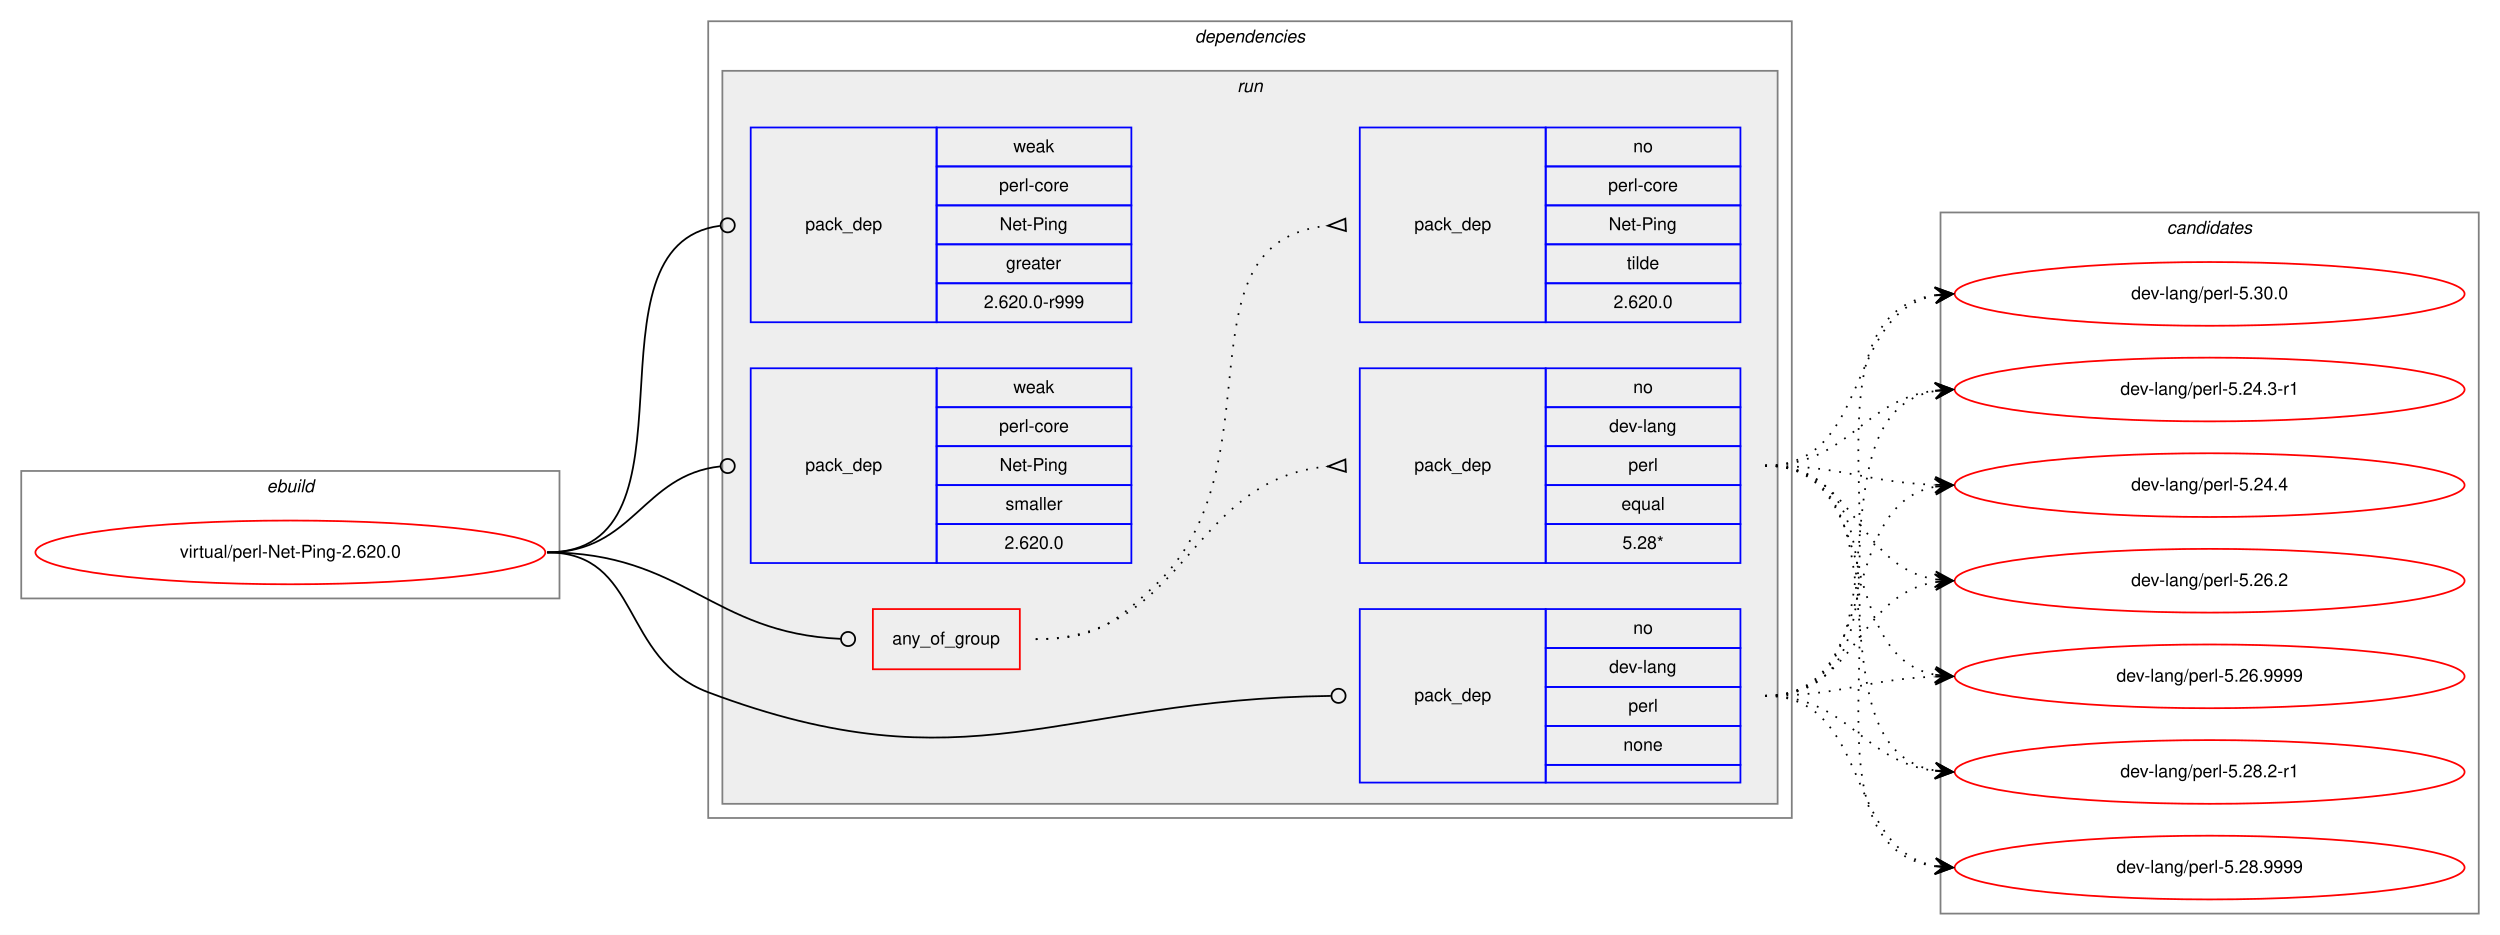
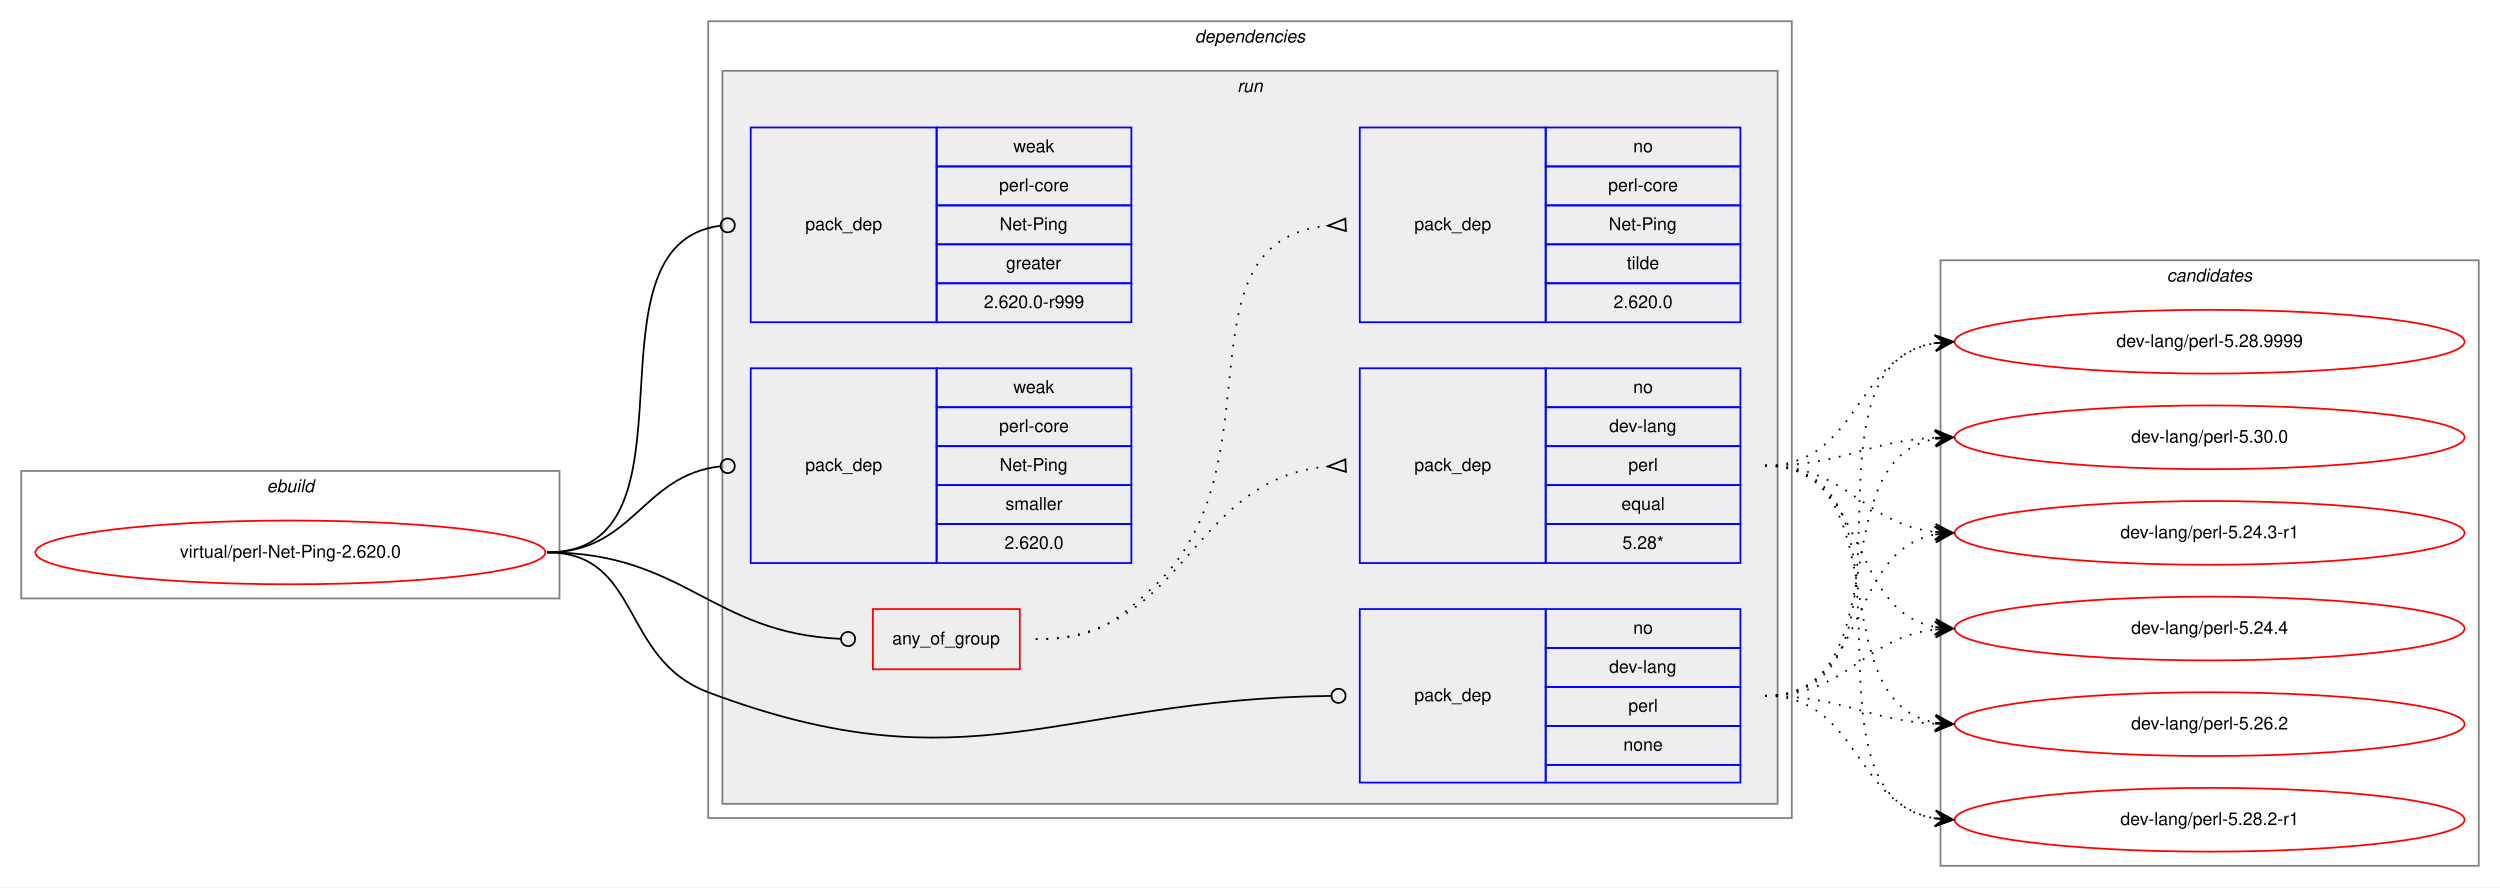
- <svg xmlns="http://www.w3.org/2000/svg" xmlns:xlink="http://www.w3.org/1999/xlink" width="1412pt" height="528pt" viewBox="0.00 0.00 1412.00 528.00">
-   <g id="graph0" class="graph" transform="scale(1 1) rotate(0) translate(4 524)">
-     <polygon fill="white" stroke="transparent" points="-4,4 -4,-524 1408,-524 1408,4 -4,4" />
+ <svg xmlns="http://www.w3.org/2000/svg" xmlns:xlink="http://www.w3.org/1999/xlink" width="1412pt" height="501pt" viewBox="0.00 0.00 1412.00 501.00">
+   <g id="graph0" class="graph" transform="scale(1 1) rotate(0) translate(4 497)">
+     <polygon fill="white" stroke="transparent" points="-4,4 -4,-497 1408,-497 1408,4 -4,4" />
    <g id="clust1" class="cluster">
-       <polygon fill="none" stroke="gray" points="8,-186 8,-258 312,-258 312,-186 8,-186" />
-       <text text-anchor="start" x="146.66" y="-246" font-family="Helvetica,sans-Serif" font-style="italic" font-size="10.00">ebuild</text>
+       <polygon fill="none" stroke="gray" points="8,-159 8,-231 312,-231 312,-159 8,-159" />
+       <text text-anchor="start" x="146.66" y="-219" font-family="Helvetica,sans-Serif" font-style="italic" font-size="10.00">ebuild</text>
    </g>
    <g id="clust2" class="cluster">
-       <polygon fill="none" stroke="gray" points="396,-62 396,-512 1008,-512 1008,-62 396,-62" />
-       <text text-anchor="start" x="670.88" y="-500" font-family="Helvetica,sans-Serif" font-style="italic" font-size="10.00">dependencies</text>
+       <polygon fill="none" stroke="gray" points="396,-35 396,-485 1008,-485 1008,-35 396,-35" />
+       <text text-anchor="start" x="670.88" y="-473" font-family="Helvetica,sans-Serif" font-style="italic" font-size="10.00">dependencies</text>
    </g>
    <g id="clust5" class="cluster">
-       <polygon fill="#eeeeee" stroke="gray" points="404,-70 404,-484 1000,-484 1000,-70 404,-70" />
-       <text text-anchor="start" x="694.78" y="-472" font-family="Helvetica,sans-Serif" font-style="italic" font-size="10.00">run</text>
+       <polygon fill="#eeeeee" stroke="gray" points="404,-43 404,-457 1000,-457 1000,-43 404,-43" />
+       <text text-anchor="start" x="694.78" y="-445" font-family="Helvetica,sans-Serif" font-style="italic" font-size="10.00">run</text>
    </g>
    <g id="clust12" class="cluster">
-       <polygon fill="none" stroke="gray" points="1092,-8 1092,-404 1396,-404 1396,-8 1092,-8" />
-       <text text-anchor="start" x="1219.82" y="-392" font-family="Helvetica,sans-Serif" font-style="italic" font-size="10.00">candidates</text>
+       <polygon fill="none" stroke="gray" points="1092,-8 1092,-350 1396,-350 1396,-8 1092,-8" />
+       <text text-anchor="start" x="1219.82" y="-338" font-family="Helvetica,sans-Serif" font-style="italic" font-size="10.00">candidates</text>
    </g>
    <g id="node1" class="node">
      <g id="a_node1">
        <a xlink:href="../virtual/perl-Net-Ping-2.620.0.svg" xlink:title="virtual/perl-Net-Ping-2.620.0">
-           <ellipse fill="none" stroke="red" cx="160" cy="-212" rx="144" ry="18" />
-           <text text-anchor="middle" x="160" y="-209" font-family="Helvetica,sans-Serif" font-size="10.00">virtual/perl-Net-Ping-2.620.0</text>
+           <ellipse fill="none" stroke="red" cx="160" cy="-185" rx="144" ry="18" />
+           <text text-anchor="middle" x="160" y="-182" font-family="Helvetica,sans-Serif" font-size="10.00">virtual/perl-Net-Ping-2.620.0</text>
        </a>
      </g>
    </g>
    <g id="node2" class="node">
-       <polygon fill="none" stroke="red" points="489,-146 489,-180 572,-180 572,-146 489,-146" />
-       <text text-anchor="start" x="499.93" y="-160" font-family="Helvetica,sans-Serif" font-size="10.00">any_of_group</text>
+       <polygon fill="none" stroke="red" points="489,-119 489,-153 572,-153 572,-119 489,-119" />
+       <text text-anchor="start" x="499.93" y="-133" font-family="Helvetica,sans-Serif" font-size="10.00">any_of_group</text>
    </g>
    <g id="edge3" class="edge">
-       <path fill="none" stroke="black" d="M305,-212C382.52,-212 397.64,-166.38 470.77,-163.18" />
-       <ellipse fill="none" stroke="black" cx="475" cy="-163.09" rx="4" ry="4" />
+       <path fill="none" stroke="black" d="M305,-185C382.52,-185 397.64,-139.38 470.77,-136.18" />
+       <ellipse fill="none" stroke="black" cx="475" cy="-136.09" rx="4" ry="4" />
    </g>
    <g id="node5" class="node">
-       <polygon fill="none" stroke="blue" points="764,-82 764,-180 869,-180 869,-82 764,-82" />
-       <text text-anchor="start" x="794.82" y="-128" font-family="Helvetica,sans-Serif" font-size="10.00">pack_dep</text>
-       <polygon fill="none" stroke="blue" points="869,-158 869,-180 979,-180 979,-158 869,-158" />
-       <text text-anchor="start" x="918.44" y="-166" font-family="Helvetica,sans-Serif" font-size="10.00">no</text>
-       <polygon fill="none" stroke="blue" points="869,-136 869,-158 979,-158 979,-136 869,-136" />
-       <text text-anchor="start" x="904.83" y="-144" font-family="Helvetica,sans-Serif" font-size="10.00">dev-lang</text>
-       <polygon fill="none" stroke="blue" points="869,-114 869,-136 979,-136 979,-114 869,-114" />
-       <text text-anchor="start" x="915.67" y="-122" font-family="Helvetica,sans-Serif" font-size="10.00">perl</text>
-       <polygon fill="none" stroke="blue" points="869,-92 869,-114 979,-114 979,-92 869,-92" />
-       <text text-anchor="start" x="912.88" y="-100" font-family="Helvetica,sans-Serif" font-size="10.00">none</text>
-       <polygon fill="none" stroke="blue" points="869,-82 869,-92 979,-92 979,-82 869,-82" />
+       <polygon fill="none" stroke="blue" points="764,-55 764,-153 869,-153 869,-55 764,-55" />
+       <text text-anchor="start" x="794.82" y="-101" font-family="Helvetica,sans-Serif" font-size="10.00">pack_dep</text>
+       <polygon fill="none" stroke="blue" points="869,-131 869,-153 979,-153 979,-131 869,-131" />
+       <text text-anchor="start" x="918.44" y="-139" font-family="Helvetica,sans-Serif" font-size="10.00">no</text>
+       <polygon fill="none" stroke="blue" points="869,-109 869,-131 979,-131 979,-109 869,-109" />
+       <text text-anchor="start" x="904.83" y="-117" font-family="Helvetica,sans-Serif" font-size="10.00">dev-lang</text>
+       <polygon fill="none" stroke="blue" points="869,-87 869,-109 979,-109 979,-87 869,-87" />
+       <text text-anchor="start" x="915.67" y="-95" font-family="Helvetica,sans-Serif" font-size="10.00">perl</text>
+       <polygon fill="none" stroke="blue" points="869,-65 869,-87 979,-87 979,-65 869,-65" />
+       <text text-anchor="start" x="912.88" y="-73" font-family="Helvetica,sans-Serif" font-size="10.00">none</text>
+       <polygon fill="none" stroke="blue" points="869,-55 869,-65 979,-65 979,-55 869,-55" />
    </g>
    <g id="edge4" class="edge">
-       <path fill="none" stroke="black" d="M305,-212C358.56,-212 345.88,-151.88 396,-133 543.1,-77.59 594.2,-129.12 747.66,-130.95" />
-       <ellipse fill="none" stroke="black" cx="752" cy="-130.98" rx="4" ry="4" />
+       <path fill="none" stroke="black" d="M305,-185C358.56,-185 345.88,-124.88 396,-106 543.1,-50.59 594.2,-102.12 747.66,-103.95" />
+       <ellipse fill="none" stroke="black" cx="752" cy="-103.98" rx="4" ry="4" />
    </g>
    <g id="node6" class="node">
-       <polygon fill="none" stroke="blue" points="420,-342 420,-452 525,-452 525,-342 420,-342" />
-       <text text-anchor="start" x="450.82" y="-394" font-family="Helvetica,sans-Serif" font-size="10.00">pack_dep</text>
-       <polygon fill="none" stroke="blue" points="525,-430 525,-452 635,-452 635,-430 525,-430" />
-       <text text-anchor="start" x="568.33" y="-438" font-family="Helvetica,sans-Serif" font-size="10.00">weak</text>
-       <polygon fill="none" stroke="blue" points="525,-408 525,-430 635,-430 635,-408 525,-408" />
-       <text text-anchor="start" x="560.28" y="-416" font-family="Helvetica,sans-Serif" font-size="10.00">perl-core</text>
-       <polygon fill="none" stroke="blue" points="525,-386 525,-408 635,-408 635,-386 525,-386" />
-       <text text-anchor="start" x="560.55" y="-394" font-family="Helvetica,sans-Serif" font-size="10.00">Net-Ping</text>
-       <polygon fill="none" stroke="blue" points="525,-364 525,-386 635,-386 635,-364 525,-364" />
-       <text text-anchor="start" x="564.16" y="-372" font-family="Helvetica,sans-Serif" font-size="10.00">greater</text>
-       <polygon fill="none" stroke="blue" points="525,-342 525,-364 635,-364 635,-342 525,-342" />
-       <text text-anchor="start" x="551.66" y="-350" font-family="Helvetica,sans-Serif" font-size="10.00">2.620.0-r999</text>
+       <polygon fill="none" stroke="blue" points="420,-315 420,-425 525,-425 525,-315 420,-315" />
+       <text text-anchor="start" x="450.82" y="-367" font-family="Helvetica,sans-Serif" font-size="10.00">pack_dep</text>
+       <polygon fill="none" stroke="blue" points="525,-403 525,-425 635,-425 635,-403 525,-403" />
+       <text text-anchor="start" x="568.33" y="-411" font-family="Helvetica,sans-Serif" font-size="10.00">weak</text>
+       <polygon fill="none" stroke="blue" points="525,-381 525,-403 635,-403 635,-381 525,-381" />
+       <text text-anchor="start" x="560.28" y="-389" font-family="Helvetica,sans-Serif" font-size="10.00">perl-core</text>
+       <polygon fill="none" stroke="blue" points="525,-359 525,-381 635,-381 635,-359 525,-359" />
+       <text text-anchor="start" x="560.55" y="-367" font-family="Helvetica,sans-Serif" font-size="10.00">Net-Ping</text>
+       <polygon fill="none" stroke="blue" points="525,-337 525,-359 635,-359 635,-337 525,-337" />
+       <text text-anchor="start" x="564.16" y="-345" font-family="Helvetica,sans-Serif" font-size="10.00">greater</text>
+       <polygon fill="none" stroke="blue" points="525,-315 525,-337 635,-337 635,-315 525,-315" />
+       <text text-anchor="start" x="551.66" y="-323" font-family="Helvetica,sans-Serif" font-size="10.00">2.620.0-r999</text>
    </g>
    <g id="edge5" class="edge">
-       <path fill="none" stroke="black" d="M305,-212C396.8,-212 321.28,-385.62 402.63,-396.47" />
-       <ellipse fill="none" stroke="black" cx="407.01" cy="-396.75" rx="4" ry="4" />
+       <path fill="none" stroke="black" d="M305,-185C396.8,-185 321.28,-358.62 402.63,-369.47" />
+       <ellipse fill="none" stroke="black" cx="407.01" cy="-369.75" rx="4" ry="4" />
    </g>
    <g id="node7" class="node">
-       <polygon fill="none" stroke="blue" points="420,-206 420,-316 525,-316 525,-206 420,-206" />
-       <text text-anchor="start" x="450.82" y="-258" font-family="Helvetica,sans-Serif" font-size="10.00">pack_dep</text>
-       <polygon fill="none" stroke="blue" points="525,-294 525,-316 635,-316 635,-294 525,-294" />
-       <text text-anchor="start" x="568.33" y="-302" font-family="Helvetica,sans-Serif" font-size="10.00">weak</text>
-       <polygon fill="none" stroke="blue" points="525,-272 525,-294 635,-294 635,-272 525,-272" />
-       <text text-anchor="start" x="560.28" y="-280" font-family="Helvetica,sans-Serif" font-size="10.00">perl-core</text>
-       <polygon fill="none" stroke="blue" points="525,-250 525,-272 635,-272 635,-250 525,-250" />
-       <text text-anchor="start" x="560.55" y="-258" font-family="Helvetica,sans-Serif" font-size="10.00">Net-Ping</text>
-       <polygon fill="none" stroke="blue" points="525,-228 525,-250 635,-250 635,-228 525,-228" />
-       <text text-anchor="start" x="563.89" y="-236" font-family="Helvetica,sans-Serif" font-size="10.00">smaller</text>
-       <polygon fill="none" stroke="blue" points="525,-206 525,-228 635,-228 635,-206 525,-206" />
-       <text text-anchor="start" x="563.32" y="-214" font-family="Helvetica,sans-Serif" font-size="10.00">2.620.0</text>
+       <polygon fill="none" stroke="blue" points="420,-179 420,-289 525,-289 525,-179 420,-179" />
+       <text text-anchor="start" x="450.82" y="-231" font-family="Helvetica,sans-Serif" font-size="10.00">pack_dep</text>
+       <polygon fill="none" stroke="blue" points="525,-267 525,-289 635,-289 635,-267 525,-267" />
+       <text text-anchor="start" x="568.33" y="-275" font-family="Helvetica,sans-Serif" font-size="10.00">weak</text>
+       <polygon fill="none" stroke="blue" points="525,-245 525,-267 635,-267 635,-245 525,-245" />
+       <text text-anchor="start" x="560.28" y="-253" font-family="Helvetica,sans-Serif" font-size="10.00">perl-core</text>
+       <polygon fill="none" stroke="blue" points="525,-223 525,-245 635,-245 635,-223 525,-223" />
+       <text text-anchor="start" x="560.55" y="-231" font-family="Helvetica,sans-Serif" font-size="10.00">Net-Ping</text>
+       <polygon fill="none" stroke="blue" points="525,-201 525,-223 635,-223 635,-201 525,-201" />
+       <text text-anchor="start" x="563.89" y="-209" font-family="Helvetica,sans-Serif" font-size="10.00">smaller</text>
+       <polygon fill="none" stroke="blue" points="525,-179 525,-201 635,-201 635,-179 525,-179" />
+       <text text-anchor="start" x="563.32" y="-187" font-family="Helvetica,sans-Serif" font-size="10.00">2.620.0</text>
    </g>
    <g id="edge6" class="edge">
-       <path fill="none" stroke="black" d="M305,-212C354.06,-212 358.71,-255.79 402.91,-260.58" />
-       <ellipse fill="none" stroke="black" cx="407.01" cy="-260.79" rx="4" ry="4" />
+       <path fill="none" stroke="black" d="M305,-185C354.06,-185 358.71,-228.79 402.91,-233.58" />
+       <ellipse fill="none" stroke="black" cx="407.01" cy="-233.79" rx="4" ry="4" />
    </g>
    <g id="node3" class="node">
-       <polygon fill="none" stroke="blue" points="764,-206 764,-316 869,-316 869,-206 764,-206" />
-       <text text-anchor="start" x="794.82" y="-258" font-family="Helvetica,sans-Serif" font-size="10.00">pack_dep</text>
-       <polygon fill="none" stroke="blue" points="869,-294 869,-316 979,-316 979,-294 869,-294" />
-       <text text-anchor="start" x="918.44" y="-302" font-family="Helvetica,sans-Serif" font-size="10.00">no</text>
-       <polygon fill="none" stroke="blue" points="869,-272 869,-294 979,-294 979,-272 869,-272" />
-       <text text-anchor="start" x="904.83" y="-280" font-family="Helvetica,sans-Serif" font-size="10.00">dev-lang</text>
-       <polygon fill="none" stroke="blue" points="869,-250 869,-272 979,-272 979,-250 869,-250" />
-       <text text-anchor="start" x="915.67" y="-258" font-family="Helvetica,sans-Serif" font-size="10.00">perl</text>
-       <polygon fill="none" stroke="blue" points="869,-228 869,-250 979,-250 979,-228 869,-228" />
-       <text text-anchor="start" x="911.77" y="-236" font-family="Helvetica,sans-Serif" font-size="10.00">equal</text>
-       <polygon fill="none" stroke="blue" points="869,-206 869,-228 979,-228 979,-206 869,-206" />
-       <text text-anchor="start" x="912.33" y="-214" font-family="Helvetica,sans-Serif" font-size="10.00">5.28*</text>
+       <polygon fill="none" stroke="blue" points="764,-179 764,-289 869,-289 869,-179 764,-179" />
+       <text text-anchor="start" x="794.82" y="-231" font-family="Helvetica,sans-Serif" font-size="10.00">pack_dep</text>
+       <polygon fill="none" stroke="blue" points="869,-267 869,-289 979,-289 979,-267 869,-267" />
+       <text text-anchor="start" x="918.44" y="-275" font-family="Helvetica,sans-Serif" font-size="10.00">no</text>
+       <polygon fill="none" stroke="blue" points="869,-245 869,-267 979,-267 979,-245 869,-245" />
+       <text text-anchor="start" x="904.83" y="-253" font-family="Helvetica,sans-Serif" font-size="10.00">dev-lang</text>
+       <polygon fill="none" stroke="blue" points="869,-223 869,-245 979,-245 979,-223 869,-223" />
+       <text text-anchor="start" x="915.67" y="-231" font-family="Helvetica,sans-Serif" font-size="10.00">perl</text>
+       <polygon fill="none" stroke="blue" points="869,-201 869,-223 979,-223 979,-201 869,-201" />
+       <text text-anchor="start" x="911.77" y="-209" font-family="Helvetica,sans-Serif" font-size="10.00">equal</text>
+       <polygon fill="none" stroke="blue" points="869,-179 869,-201 979,-201 979,-179 869,-179" />
+       <text text-anchor="start" x="912.33" y="-187" font-family="Helvetica,sans-Serif" font-size="10.00">5.28*</text>
    </g>
    <g id="edge1" class="edge">
-       <path fill="none" stroke="black" stroke-dasharray="1,5" d="M581,-163C666.66,-163 666.97,-253.49 745.97,-260.56" />
-       <polygon fill="none" stroke="black" points="755.85,-264.5 746.01,-260.56 756.15,-257.5 755.85,-264.5" />
+       <path fill="none" stroke="black" stroke-dasharray="1,5" d="M581,-136C666.66,-136 666.97,-226.49 745.97,-233.56" />
+       <polygon fill="none" stroke="black" points="755.85,-237.5 746.01,-233.56 756.15,-230.5 755.85,-237.5" />
    </g>
    <g id="node4" class="node">
-       <polygon fill="none" stroke="blue" points="764,-342 764,-452 869,-452 869,-342 764,-342" />
-       <text text-anchor="start" x="794.82" y="-394" font-family="Helvetica,sans-Serif" font-size="10.00">pack_dep</text>
-       <polygon fill="none" stroke="blue" points="869,-430 869,-452 979,-452 979,-430 869,-430" />
-       <text text-anchor="start" x="918.44" y="-438" font-family="Helvetica,sans-Serif" font-size="10.00">no</text>
-       <polygon fill="none" stroke="blue" points="869,-408 869,-430 979,-430 979,-408 869,-408" />
-       <text text-anchor="start" x="904.28" y="-416" font-family="Helvetica,sans-Serif" font-size="10.00">perl-core</text>
-       <polygon fill="none" stroke="blue" points="869,-386 869,-408 979,-408 979,-386 869,-386" />
-       <text text-anchor="start" x="904.55" y="-394" font-family="Helvetica,sans-Serif" font-size="10.00">Net-Ping</text>
-       <polygon fill="none" stroke="blue" points="869,-364 869,-386 979,-386 979,-364 869,-364" />
-       <text text-anchor="start" x="914.83" y="-372" font-family="Helvetica,sans-Serif" font-size="10.00">tilde</text>
-       <polygon fill="none" stroke="blue" points="869,-342 869,-364 979,-364 979,-342 869,-342" />
-       <text text-anchor="start" x="907.32" y="-350" font-family="Helvetica,sans-Serif" font-size="10.00">2.620.0</text>
+       <polygon fill="none" stroke="blue" points="764,-315 764,-425 869,-425 869,-315 764,-315" />
+       <text text-anchor="start" x="794.82" y="-367" font-family="Helvetica,sans-Serif" font-size="10.00">pack_dep</text>
+       <polygon fill="none" stroke="blue" points="869,-403 869,-425 979,-425 979,-403 869,-403" />
+       <text text-anchor="start" x="918.44" y="-411" font-family="Helvetica,sans-Serif" font-size="10.00">no</text>
+       <polygon fill="none" stroke="blue" points="869,-381 869,-403 979,-403 979,-381 869,-381" />
+       <text text-anchor="start" x="904.28" y="-389" font-family="Helvetica,sans-Serif" font-size="10.00">perl-core</text>
+       <polygon fill="none" stroke="blue" points="869,-359 869,-381 979,-381 979,-359 869,-359" />
+       <text text-anchor="start" x="904.55" y="-367" font-family="Helvetica,sans-Serif" font-size="10.00">Net-Ping</text>
+       <polygon fill="none" stroke="blue" points="869,-337 869,-359 979,-359 979,-337 869,-337" />
+       <text text-anchor="start" x="914.83" y="-345" font-family="Helvetica,sans-Serif" font-size="10.00">tilde</text>
+       <polygon fill="none" stroke="blue" points="869,-315 869,-337 979,-337 979,-315 869,-315" />
+       <text text-anchor="start" x="907.32" y="-323" font-family="Helvetica,sans-Serif" font-size="10.00">2.620.0</text>
    </g>
    <g id="edge2" class="edge">
-       <path fill="none" stroke="black" stroke-dasharray="1,5" d="M581,-163C613.63,-163 624.18,-170.7 648,-193 720.26,-260.65 658.12,-387.66 745.8,-396.51" />
-       <polygon fill="none" stroke="black" points="755.83,-400.5 746.01,-396.52 756.17,-393.5 755.83,-400.5" />
+       <path fill="none" stroke="black" stroke-dasharray="1,5" d="M581,-136C613.63,-136 624.18,-143.7 648,-166 720.26,-233.65 658.12,-360.66 745.8,-369.51" />
+       <polygon fill="none" stroke="black" points="755.83,-373.5 746.01,-369.52 756.17,-366.5 755.83,-373.5" />
    </g>
    <g id="node8" class="node">
      <g id="a_node8">
        <a xlink:href="../dev-lang/perl-5.24.3-r1.svg" xlink:title="dev-lang/perl-5.24.3-r1">
-           <ellipse fill="none" stroke="red" cx="1244" cy="-304" rx="144" ry="18" />
-           <text text-anchor="middle" x="1244" y="-301" font-family="Helvetica,sans-Serif" font-size="10.00">dev-lang/perl-5.24.3-r1</text>
+           <ellipse fill="none" stroke="red" cx="1244" cy="-196" rx="144" ry="18" />
+           <text text-anchor="middle" x="1244" y="-193" font-family="Helvetica,sans-Serif" font-size="10.00">dev-lang/perl-5.24.3-r1</text>
        </a>
      </g>
    </g>
    <g id="edge7" class="edge">
-       <path fill="none" stroke="black" stroke-dasharray="1,5" d="M993,-261C1040.27,-261 1047.32,-298.17 1088.93,-303.39" />
-       <polygon fill="black" stroke="black" points="1099,-304 1088.75,-307.89 1094.01,-303.7 1089.02,-303.4 1089.02,-303.4 1089.02,-303.4 1094.01,-303.7 1089.29,-298.91 1099,-304 1099,-304" />
+       <path fill="none" stroke="black" stroke-dasharray="1,5" d="M993,-234C1039.43,-234 1047.87,-201.29 1088.81,-196.57" />
+       <polygon fill="black" stroke="black" points="1099,-196 1089.27,-201.05 1094.01,-196.28 1089.02,-196.56 1089.02,-196.56 1089.02,-196.56 1094.01,-196.28 1088.77,-192.06 1099,-196 1099,-196" />
    </g>
    <g id="node9" class="node">
      <g id="a_node9">
        <a xlink:href="../dev-lang/perl-5.24.4.svg" xlink:title="dev-lang/perl-5.24.4">
-           <ellipse fill="none" stroke="red" cx="1244" cy="-250" rx="144" ry="18" />
-           <text text-anchor="middle" x="1244" y="-247" font-family="Helvetica,sans-Serif" font-size="10.00">dev-lang/perl-5.24.4</text>
+           <ellipse fill="none" stroke="red" cx="1244" cy="-142" rx="144" ry="18" />
+           <text text-anchor="middle" x="1244" y="-139" font-family="Helvetica,sans-Serif" font-size="10.00">dev-lang/perl-5.24.4</text>
        </a>
      </g>
    </g>
    <g id="edge8" class="edge">
-       <path fill="none" stroke="black" stroke-dasharray="1,5" d="M993,-261C1036.66,-261 1049.65,-251.65 1088.53,-250.19" />
-       <polygon fill="black" stroke="black" points="1099,-250 1089.08,-254.68 1094,-250.09 1089,-250.18 1089,-250.18 1089,-250.18 1094,-250.09 1088.92,-245.68 1099,-250 1099,-250" />
+       <path fill="none" stroke="black" stroke-dasharray="1,5" d="M993,-234C1051.73,-234 1038.54,-152.47 1088.84,-142.91" />
+       <polygon fill="black" stroke="black" points="1099,-142 1089.44,-147.37 1094.02,-142.45 1089.04,-142.89 1089.04,-142.89 1089.04,-142.89 1094.02,-142.45 1088.64,-138.41 1099,-142 1099,-142" />
    </g>
    <g id="node10" class="node">
      <g id="a_node10">
        <a xlink:href="../dev-lang/perl-5.26.2.svg" xlink:title="dev-lang/perl-5.26.2">
-           <ellipse fill="none" stroke="red" cx="1244" cy="-196" rx="144" ry="18" />
-           <text text-anchor="middle" x="1244" y="-193" font-family="Helvetica,sans-Serif" font-size="10.00">dev-lang/perl-5.26.2</text>
+           <ellipse fill="none" stroke="red" cx="1244" cy="-88" rx="144" ry="18" />
+           <text text-anchor="middle" x="1244" y="-85" font-family="Helvetica,sans-Serif" font-size="10.00">dev-lang/perl-5.26.2</text>
        </a>
      </g>
    </g>
    <g id="edge9" class="edge">
-       <path fill="none" stroke="black" stroke-dasharray="1,5" d="M993,-261C1044.7,-261 1044.07,-204.11 1089.03,-196.78" />
-       <polygon fill="black" stroke="black" points="1099,-196 1089.38,-201.26 1094.02,-196.39 1089.03,-196.78 1089.03,-196.78 1089.03,-196.78 1094.02,-196.39 1088.68,-192.29 1099,-196 1099,-196" />
+       <path fill="none" stroke="black" stroke-dasharray="1,5" d="M993,-234C1069.59,-234 1023.43,-100.82 1088.98,-88.86" />
+       <polygon fill="black" stroke="black" points="1099,-88 1089.42,-93.34 1094.02,-88.43 1089.04,-88.85 1089.04,-88.85 1089.04,-88.85 1094.02,-88.43 1088.65,-84.37 1099,-88 1099,-88" />
    </g>
    <g id="node11" class="node">
      <g id="a_node11">
-         <a xlink:href="../dev-lang/perl-5.26.9999.svg" xlink:title="dev-lang/perl-5.26.9999">
-           <ellipse fill="none" stroke="red" cx="1244" cy="-142" rx="144" ry="18" />
-           <text text-anchor="middle" x="1244" y="-139" font-family="Helvetica,sans-Serif" font-size="10.00">dev-lang/perl-5.26.9999</text>
+         <a xlink:href="../dev-lang/perl-5.28.2-r1.svg" xlink:title="dev-lang/perl-5.28.2-r1">
+           <ellipse fill="none" stroke="red" cx="1244" cy="-34" rx="144" ry="18" />
+           <text text-anchor="middle" x="1244" y="-31" font-family="Helvetica,sans-Serif" font-size="10.00">dev-lang/perl-5.28.2-r1</text>
        </a>
      </g>
    </g>
    <g id="edge10" class="edge">
-       <path fill="none" stroke="black" stroke-dasharray="1,5" d="M993,-261C1060.23,-261 1031.52,-153.78 1089.01,-142.89" />
-       <polygon fill="black" stroke="black" points="1099,-142 1089.44,-147.37 1094.02,-142.44 1089.04,-142.89 1089.04,-142.89 1089.04,-142.89 1094.02,-142.44 1088.64,-138.4 1099,-142 1099,-142" />
+       <path fill="none" stroke="black" stroke-dasharray="1,5" d="M993,-234C1089.97,-234 1005.02,-48.19 1088.84,-34.76" />
+       <polygon fill="black" stroke="black" points="1099,-34 1089.37,-39.24 1094.01,-34.38 1089.03,-34.75 1089.03,-34.75 1089.03,-34.75 1094.01,-34.38 1088.69,-30.26 1099,-34 1099,-34" />
    </g>
    <g id="node12" class="node">
      <g id="a_node12">
-         <a xlink:href="../dev-lang/perl-5.28.2-r1.svg" xlink:title="dev-lang/perl-5.28.2-r1">
-           <ellipse fill="none" stroke="red" cx="1244" cy="-88" rx="144" ry="18" />
-           <text text-anchor="middle" x="1244" y="-85" font-family="Helvetica,sans-Serif" font-size="10.00">dev-lang/perl-5.28.2-r1</text>
+         <a xlink:href="../dev-lang/perl-5.28.9999.svg" xlink:title="dev-lang/perl-5.28.9999">
+           <ellipse fill="none" stroke="red" cx="1244" cy="-304" rx="144" ry="18" />
+           <text text-anchor="middle" x="1244" y="-301" font-family="Helvetica,sans-Serif" font-size="10.00">dev-lang/perl-5.28.9999</text>
        </a>
      </g>
    </g>
    <g id="edge11" class="edge">
-       <path fill="none" stroke="black" stroke-dasharray="1,5" d="M993,-261C1079.48,-261 1014.65,-101.9 1088.71,-88.85" />
-       <polygon fill="black" stroke="black" points="1099,-88 1089.4,-93.31 1094.02,-88.41 1089.03,-88.82 1089.03,-88.82 1089.03,-88.82 1094.02,-88.41 1088.66,-84.34 1099,-88 1099,-88" />
+       <path fill="none" stroke="black" stroke-dasharray="1,5" d="M993,-234C1045.82,-234 1043.17,-295.27 1088.84,-303.17" />
+       <polygon fill="black" stroke="black" points="1099,-304 1088.67,-307.67 1094.02,-303.59 1089.03,-303.18 1089.03,-303.18 1089.03,-303.18 1094.02,-303.59 1089.4,-298.7 1099,-304 1099,-304" />
    </g>
    <g id="node13" class="node">
      <g id="a_node13">
-         <a xlink:href="../dev-lang/perl-5.28.9999.svg" xlink:title="dev-lang/perl-5.28.9999">
-           <ellipse fill="none" stroke="red" cx="1244" cy="-34" rx="144" ry="18" />
-           <text text-anchor="middle" x="1244" y="-31" font-family="Helvetica,sans-Serif" font-size="10.00">dev-lang/perl-5.28.9999</text>
+         <a xlink:href="../dev-lang/perl-5.30.0.svg" xlink:title="dev-lang/perl-5.30.0">
+           <ellipse fill="none" stroke="red" cx="1244" cy="-250" rx="144" ry="18" />
+           <text text-anchor="middle" x="1244" y="-247" font-family="Helvetica,sans-Serif" font-size="10.00">dev-lang/perl-5.30.0</text>
        </a>
      </g>
    </g>
    <g id="edge12" class="edge">
-       <path fill="none" stroke="black" stroke-dasharray="1,5" d="M993,-261C1100.76,-261 994.94,-48.4 1088.93,-34.69" />
-       <polygon fill="black" stroke="black" points="1099,-34 1089.33,-39.18 1094.01,-34.34 1089.02,-34.69 1089.02,-34.69 1089.02,-34.69 1094.01,-34.34 1088.71,-30.2 1099,-34 1099,-34" />
-     </g>
-     <g id="node14" class="node">
-       <g id="a_node14">
-         <a xlink:href="../dev-lang/perl-5.30.0.svg" xlink:title="dev-lang/perl-5.30.0">
-           <ellipse fill="none" stroke="red" cx="1244" cy="-358" rx="144" ry="18" />
-           <text text-anchor="middle" x="1244" y="-355" font-family="Helvetica,sans-Serif" font-size="10.00">dev-lang/perl-5.30.0</text>
-         </a>
-       </g>
+       <path fill="none" stroke="black" stroke-dasharray="1,5" d="M993,-234C1037.11,-234 1049.56,-247.71 1088.97,-249.75" />
+       <polygon fill="black" stroke="black" points="1099,-250 1088.89,-254.25 1094,-249.87 1089,-249.75 1089,-249.75 1089,-249.75 1094,-249.87 1089.12,-245.25 1099,-250 1099,-250" />
    </g>
    <g id="edge13" class="edge">
-       <path fill="none" stroke="black" stroke-dasharray="1,5" d="M993,-261C1053.24,-261 1037.33,-347.32 1088.94,-357.1" />
-       <polygon fill="black" stroke="black" points="1099,-358 1088.64,-361.59 1094.02,-357.56 1089.04,-357.11 1089.04,-357.11 1089.04,-357.11 1094.02,-357.56 1089.44,-352.63 1099,-358 1099,-358" />
+       <path fill="none" stroke="black" stroke-dasharray="1,5" d="M993,-104C1051.73,-104 1038.54,-185.53 1088.84,-195.09" />
+       <polygon fill="black" stroke="black" points="1099,-196 1088.64,-199.59 1094.02,-195.55 1089.04,-195.11 1089.04,-195.11 1089.04,-195.11 1094.02,-195.55 1089.44,-190.63 1099,-196 1099,-196" />
    </g>
    <g id="edge14" class="edge">
-       <path fill="none" stroke="black" stroke-dasharray="1,5" d="M993,-131C1079.48,-131 1014.65,-290.1 1088.71,-303.15" />
-       <polygon fill="black" stroke="black" points="1099,-304 1088.66,-307.66 1094.02,-303.59 1089.03,-303.18 1089.03,-303.18 1089.03,-303.18 1094.02,-303.59 1089.4,-298.69 1099,-304 1099,-304" />
+       <path fill="none" stroke="black" stroke-dasharray="1,5" d="M993,-104C1039.43,-104 1047.87,-136.71 1088.81,-141.43" />
+       <polygon fill="black" stroke="black" points="1099,-142 1088.77,-145.94 1094.01,-141.72 1089.02,-141.44 1089.02,-141.44 1089.02,-141.44 1094.01,-141.72 1089.27,-136.95 1099,-142 1099,-142" />
    </g>
    <g id="edge15" class="edge">
-       <path fill="none" stroke="black" stroke-dasharray="1,5" d="M993,-131C1060.23,-131 1031.52,-238.22 1089.01,-249.11" />
-       <polygon fill="black" stroke="black" points="1099,-250 1088.64,-253.6 1094.02,-249.56 1089.04,-249.11 1089.04,-249.11 1089.04,-249.11 1094.02,-249.56 1089.44,-244.63 1099,-250 1099,-250" />
+       <path fill="none" stroke="black" stroke-dasharray="1,5" d="M993,-104C1037.11,-104 1049.56,-90.29 1088.97,-88.25" />
+       <polygon fill="black" stroke="black" points="1099,-88 1089.12,-92.75 1094,-88.13 1089,-88.25 1089,-88.25 1089,-88.25 1094,-88.13 1088.89,-83.75 1099,-88 1099,-88" />
    </g>
    <g id="edge16" class="edge">
-       <path fill="none" stroke="black" stroke-dasharray="1,5" d="M993,-131C1044.7,-131 1044.07,-187.89 1089.03,-195.22" />
-       <polygon fill="black" stroke="black" points="1099,-196 1088.68,-199.71 1094.02,-195.61 1089.03,-195.22 1089.03,-195.22 1089.03,-195.22 1094.02,-195.61 1089.38,-190.74 1099,-196 1099,-196" />
+       <path fill="none" stroke="black" stroke-dasharray="1,5" d="M993,-104C1045.82,-104 1043.17,-42.73 1088.84,-34.83" />
+       <polygon fill="black" stroke="black" points="1099,-34 1089.4,-39.3 1094.02,-34.41 1089.03,-34.82 1089.03,-34.82 1089.03,-34.82 1094.02,-34.41 1088.67,-30.33 1099,-34 1099,-34" />
    </g>
    <g id="edge17" class="edge">
-       <path fill="none" stroke="black" stroke-dasharray="1,5" d="M993,-131C1036.66,-131 1049.65,-140.35 1088.53,-141.81" />
-       <polygon fill="black" stroke="black" points="1099,-142 1088.92,-146.32 1094,-141.91 1089,-141.82 1089,-141.82 1089,-141.82 1094,-141.91 1089.08,-137.32 1099,-142 1099,-142" />
+       <path fill="none" stroke="black" stroke-dasharray="1,5" d="M993,-104C1089.97,-104 1005.02,-289.81 1088.84,-303.24" />
+       <polygon fill="black" stroke="black" points="1099,-304 1088.69,-307.74 1094.01,-303.62 1089.03,-303.25 1089.03,-303.25 1089.03,-303.25 1094.01,-303.62 1089.37,-298.76 1099,-304 1099,-304" />
    </g>
    <g id="edge18" class="edge">
-       <path fill="none" stroke="black" stroke-dasharray="1,5" d="M993,-131C1040.27,-131 1047.32,-93.83 1088.93,-88.61" />
-       <polygon fill="black" stroke="black" points="1099,-88 1089.29,-93.09 1094.01,-88.3 1089.02,-88.6 1089.02,-88.6 1089.02,-88.6 1094.01,-88.3 1088.75,-84.11 1099,-88 1099,-88" />
-     </g>
-     <g id="edge19" class="edge">
-       <path fill="none" stroke="black" stroke-dasharray="1,5" d="M993,-131C1053.24,-131 1037.33,-44.68 1088.94,-34.9" />
-       <polygon fill="black" stroke="black" points="1099,-34 1089.44,-39.37 1094.02,-34.44 1089.04,-34.89 1089.04,-34.89 1089.04,-34.89 1094.02,-34.44 1088.64,-30.41 1099,-34 1099,-34" />
-     </g>
-     <g id="edge20" class="edge">
-       <path fill="none" stroke="black" stroke-dasharray="1,5" d="M993,-131C1100.76,-131 994.94,-343.6 1088.93,-357.31" />
-       <polygon fill="black" stroke="black" points="1099,-358 1088.71,-361.8 1094.01,-357.66 1089.02,-357.31 1089.02,-357.31 1089.02,-357.31 1094.01,-357.66 1089.33,-352.82 1099,-358 1099,-358" />
+       <path fill="none" stroke="black" stroke-dasharray="1,5" d="M993,-104C1069.59,-104 1023.43,-237.18 1088.98,-249.14" />
+       <polygon fill="black" stroke="black" points="1099,-250 1088.65,-253.63 1094.02,-249.57 1089.04,-249.15 1089.04,-249.15 1089.04,-249.15 1094.02,-249.57 1089.42,-244.66 1099,-250 1099,-250" />
    </g>
  </g>
</svg>
